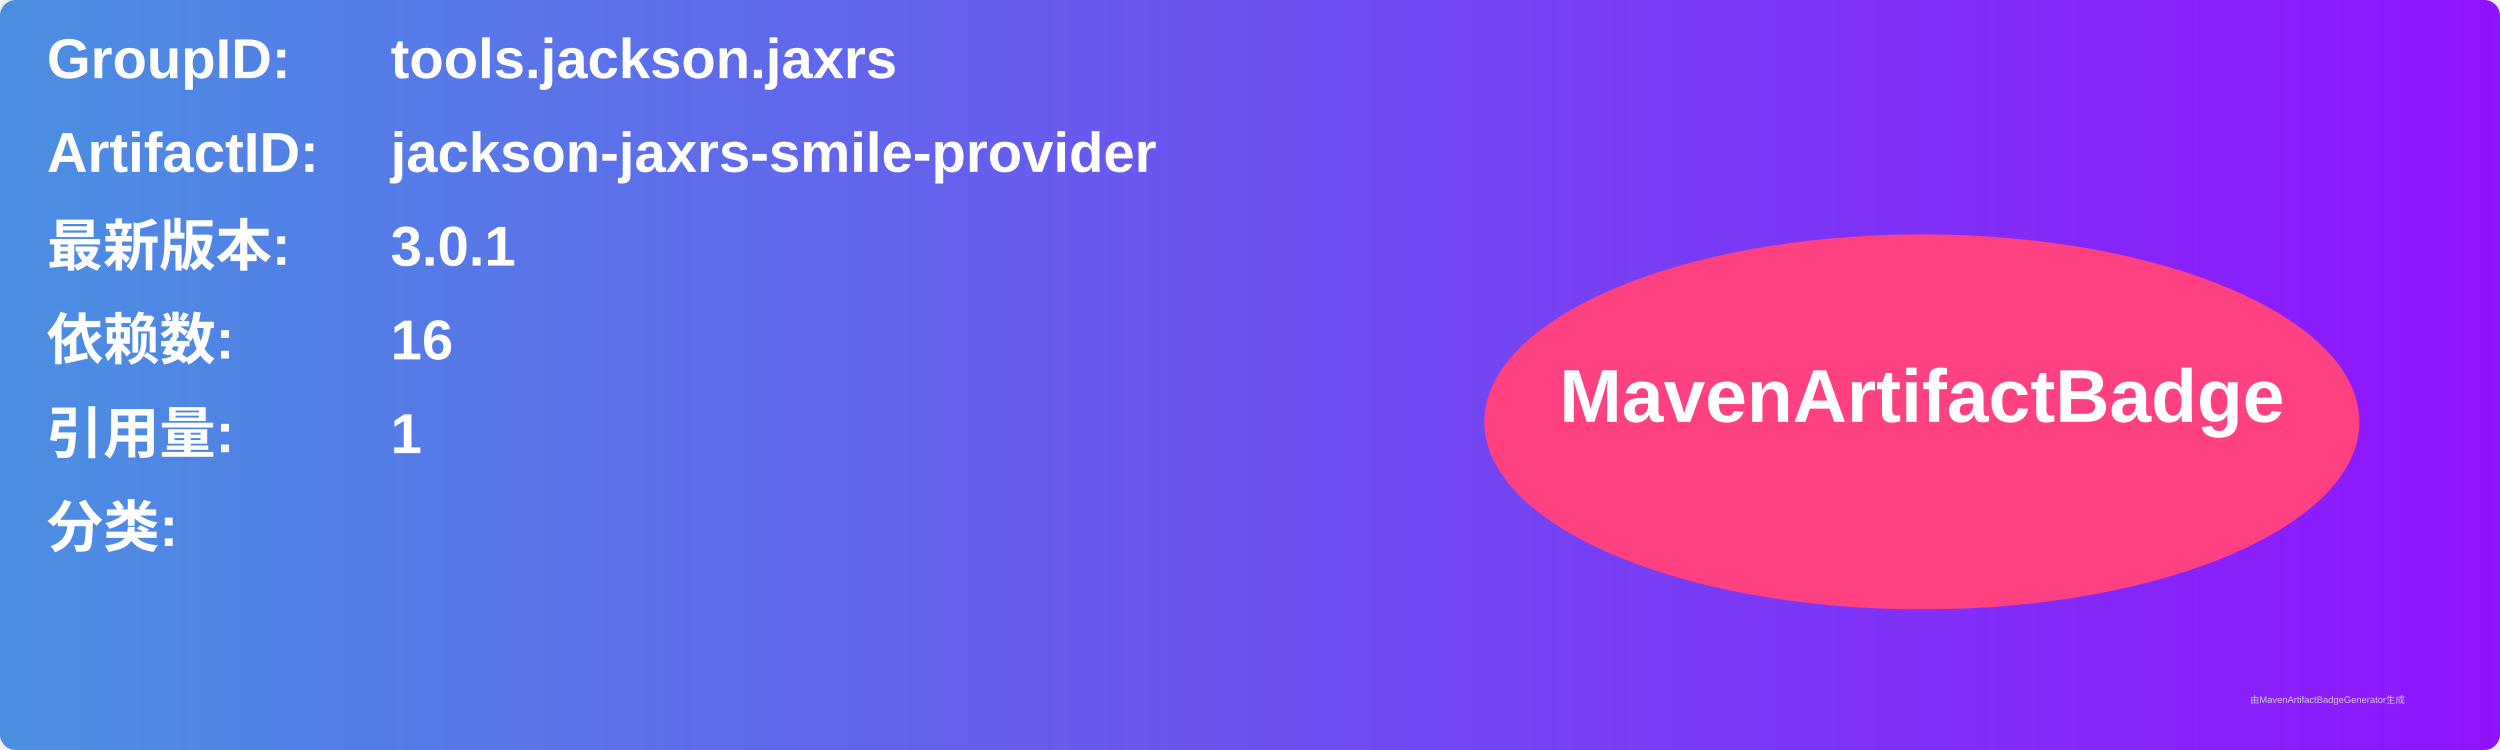
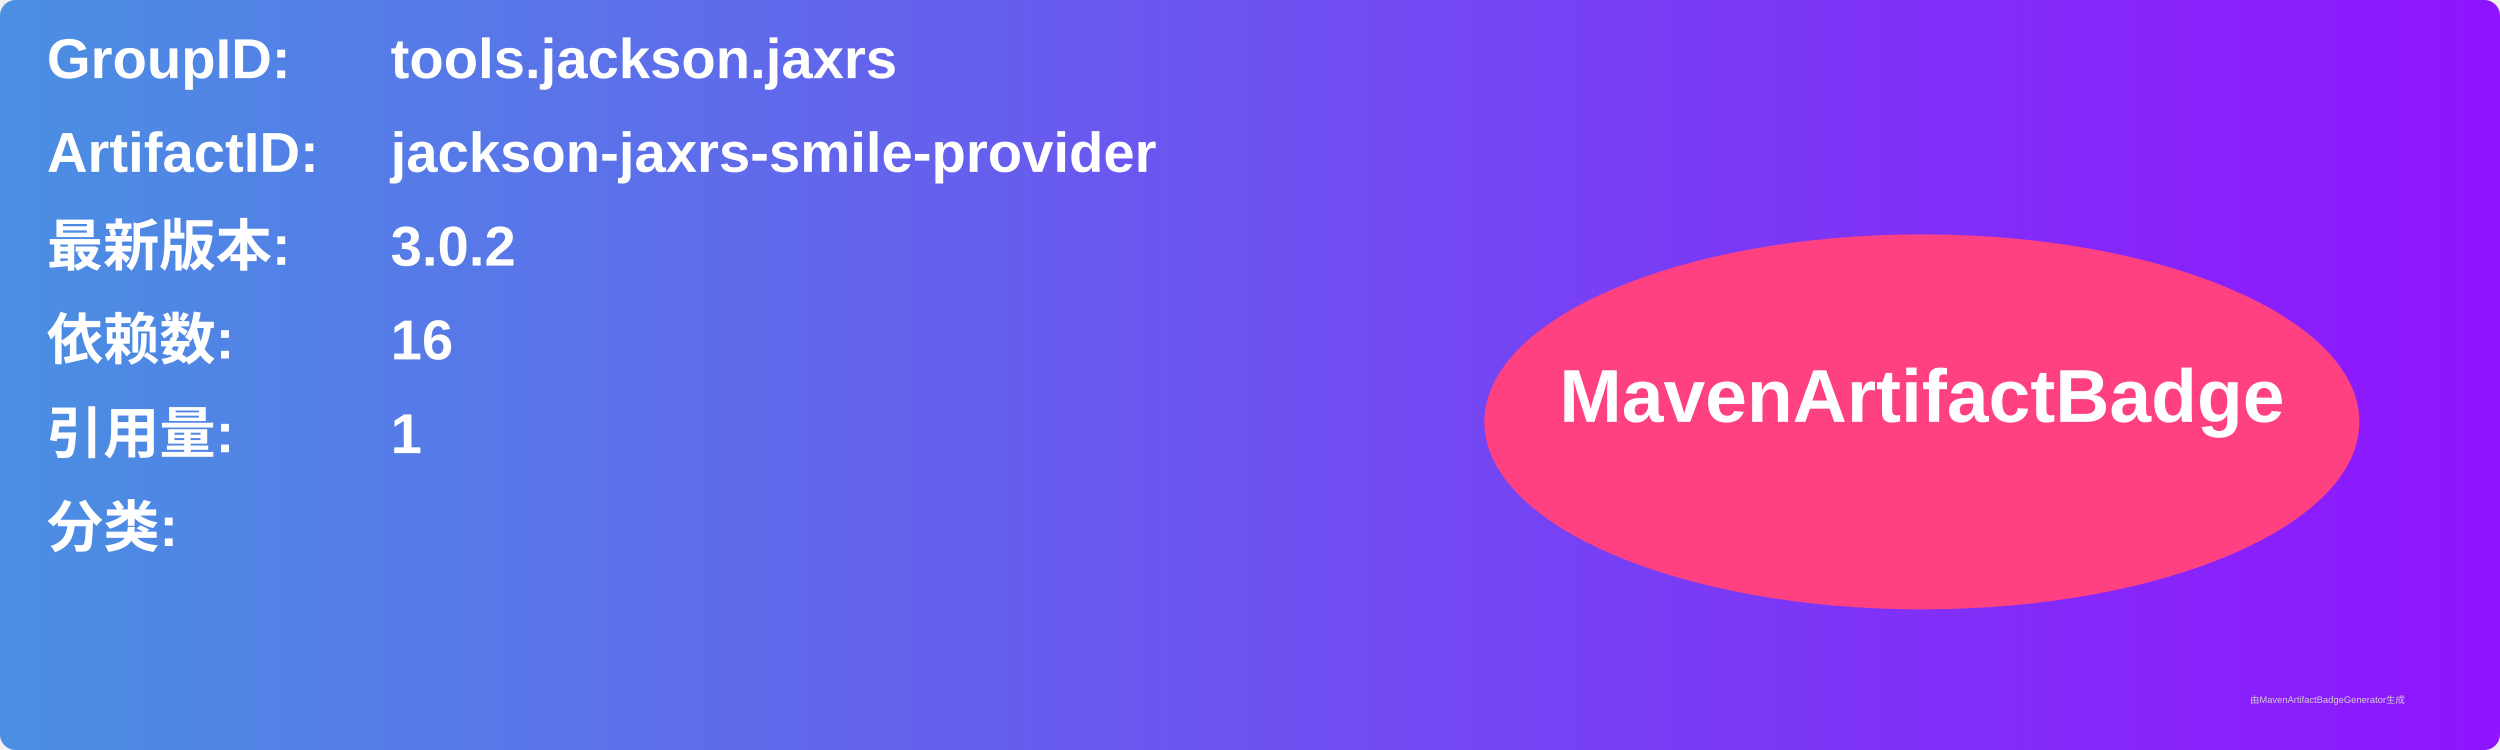
<svg xmlns="http://www.w3.org/2000/svg" width="800" height="240" viewBox="0 0 800 240">
  <linearGradient id="grad" x1="0%" y1="0%" x2="100%" y2="0%">
    <stop offset="0%" stop-color="#4a90e2" />
    <stop offset="100%" stop-color="#9013fe" />
  </linearGradient>
  <rect width="100%" height="100%" rx="5" ry="5" fill="url(#grad)" />
  <g transform="translate(15, 15)">
    <text x="0" y="10" font-family="Arial" font-size="18" fill="white" font-weight="bold" width="260">GroupID:</text>
    <text x="110" y="10" font-family="Arial" font-size="18" fill="white" font-weight="bold" width="460">tools.jackson.jaxrs</text>
    <text x="0" y="40" font-family="Arial" font-size="18" fill="white" font-weight="bold" width="260">ArtifactID:</text>
    <text x="110" y="40" font-family="Arial" font-size="18" fill="white" font-weight="bold" width="460">jackson-jaxrs-smile-provider</text>
    <text x="0" y="70" font-family="Arial" font-size="18" fill="white" font-weight="bold">最新版本:</text>
    <text x="110" y="70" font-family="Arial" font-size="18" fill="white" font-weight="bold">
-       <tspan font-weight="bold">3.0.1</tspan>
+       <tspan font-weight="bold">3.0.2</tspan>
    </text>
    <text x="0" y="100" font-family="Arial" font-size="18" fill="white" font-weight="bold">依赖数: </text>
    <text x="110" y="100" font-family="Arial" font-size="18" fill="white">
      <tspan font-weight="bold">16</tspan>
    </text>
    <text x="0" y="130" font-family="Arial" font-size="18" fill="white" font-weight="bold">引用量: </text>
    <text x="110" y="130" font-family="Arial" font-size="18" fill="white">
      <tspan font-weight="bold">1</tspan>
    </text>
    <text x="0" y="160" font-family="Arial" font-size="18" fill="white" font-weight="bold">分类:</text>
    <text x="10" y="190" font-family="Arial" font-size="10" fill="white">
      <tspan font-weight="bold" />
    </text>
    <ellipse cx="600" cy="120" rx="140" ry="60" fill="#ff4081" />
    <text x="600" y="120" text-anchor="middle" font-family="Arial" font-size="24" fill="white" font-weight="bold">MavenArtifactBadge</text>
  </g>
  <text x="720" y="225" font-family="Arial" font-size="3" fill="#d0d0d0">由MavenArtifactBadgeGenerator生成</text>
</svg>
